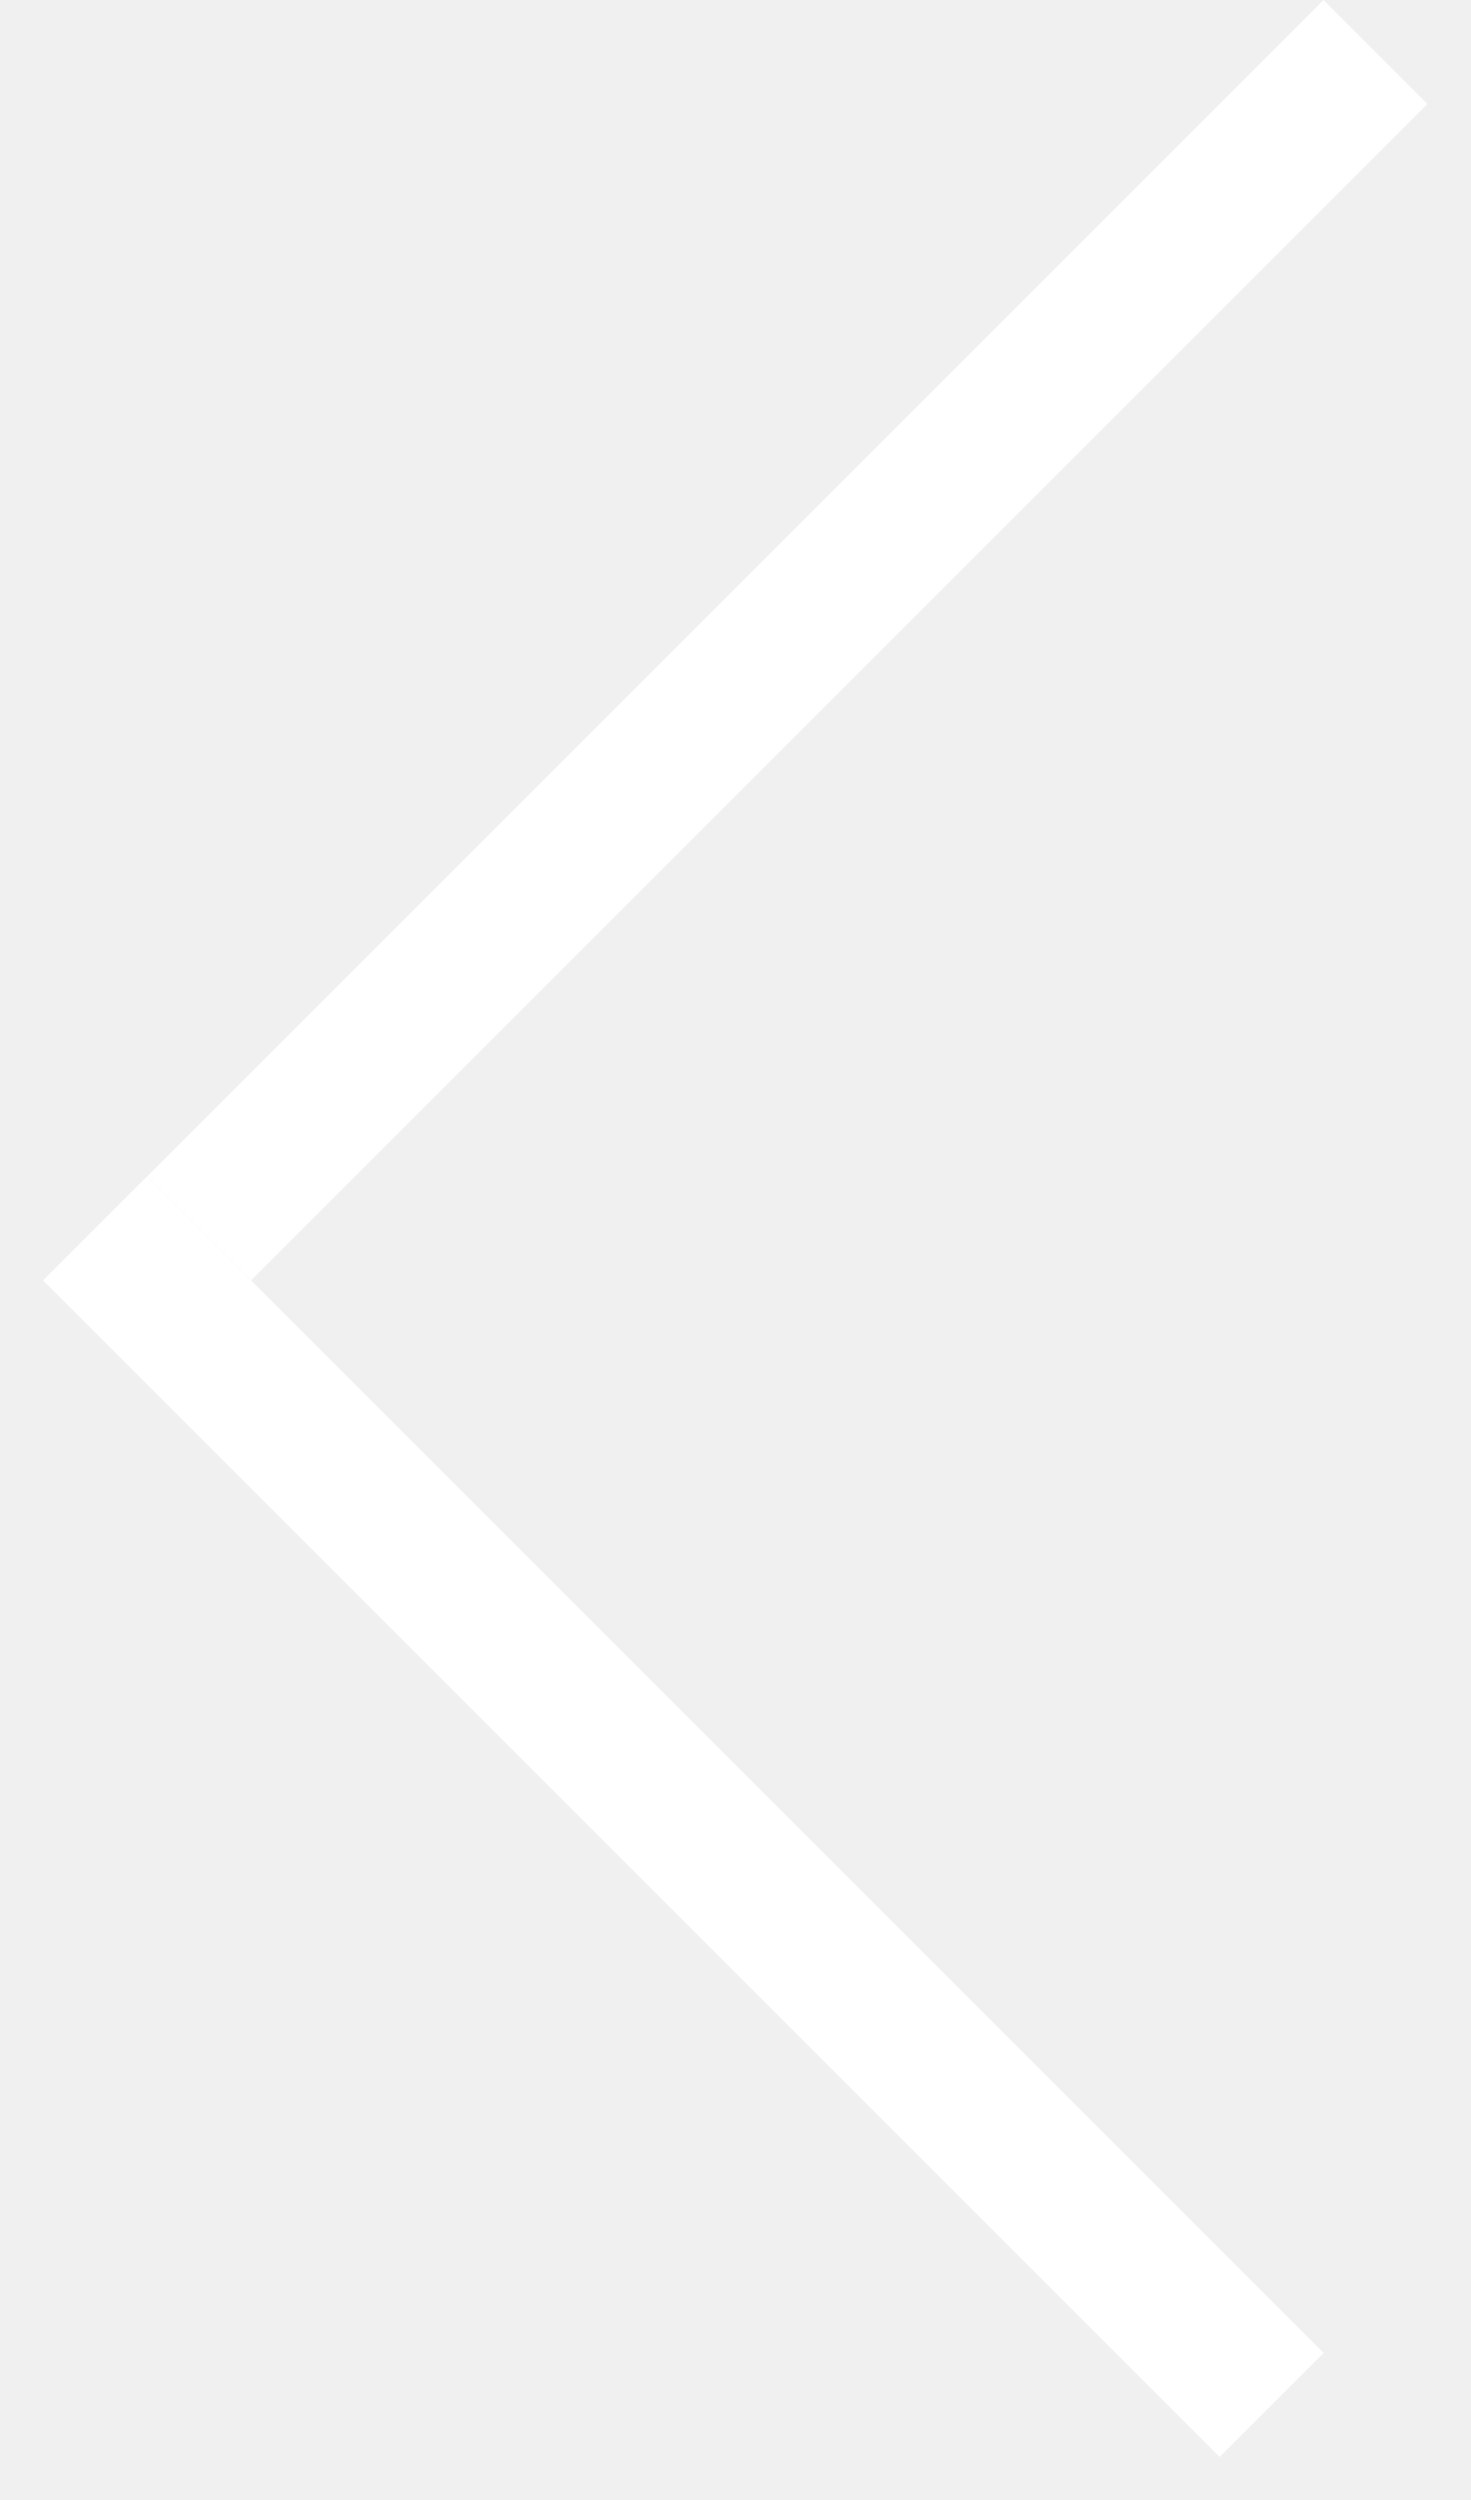
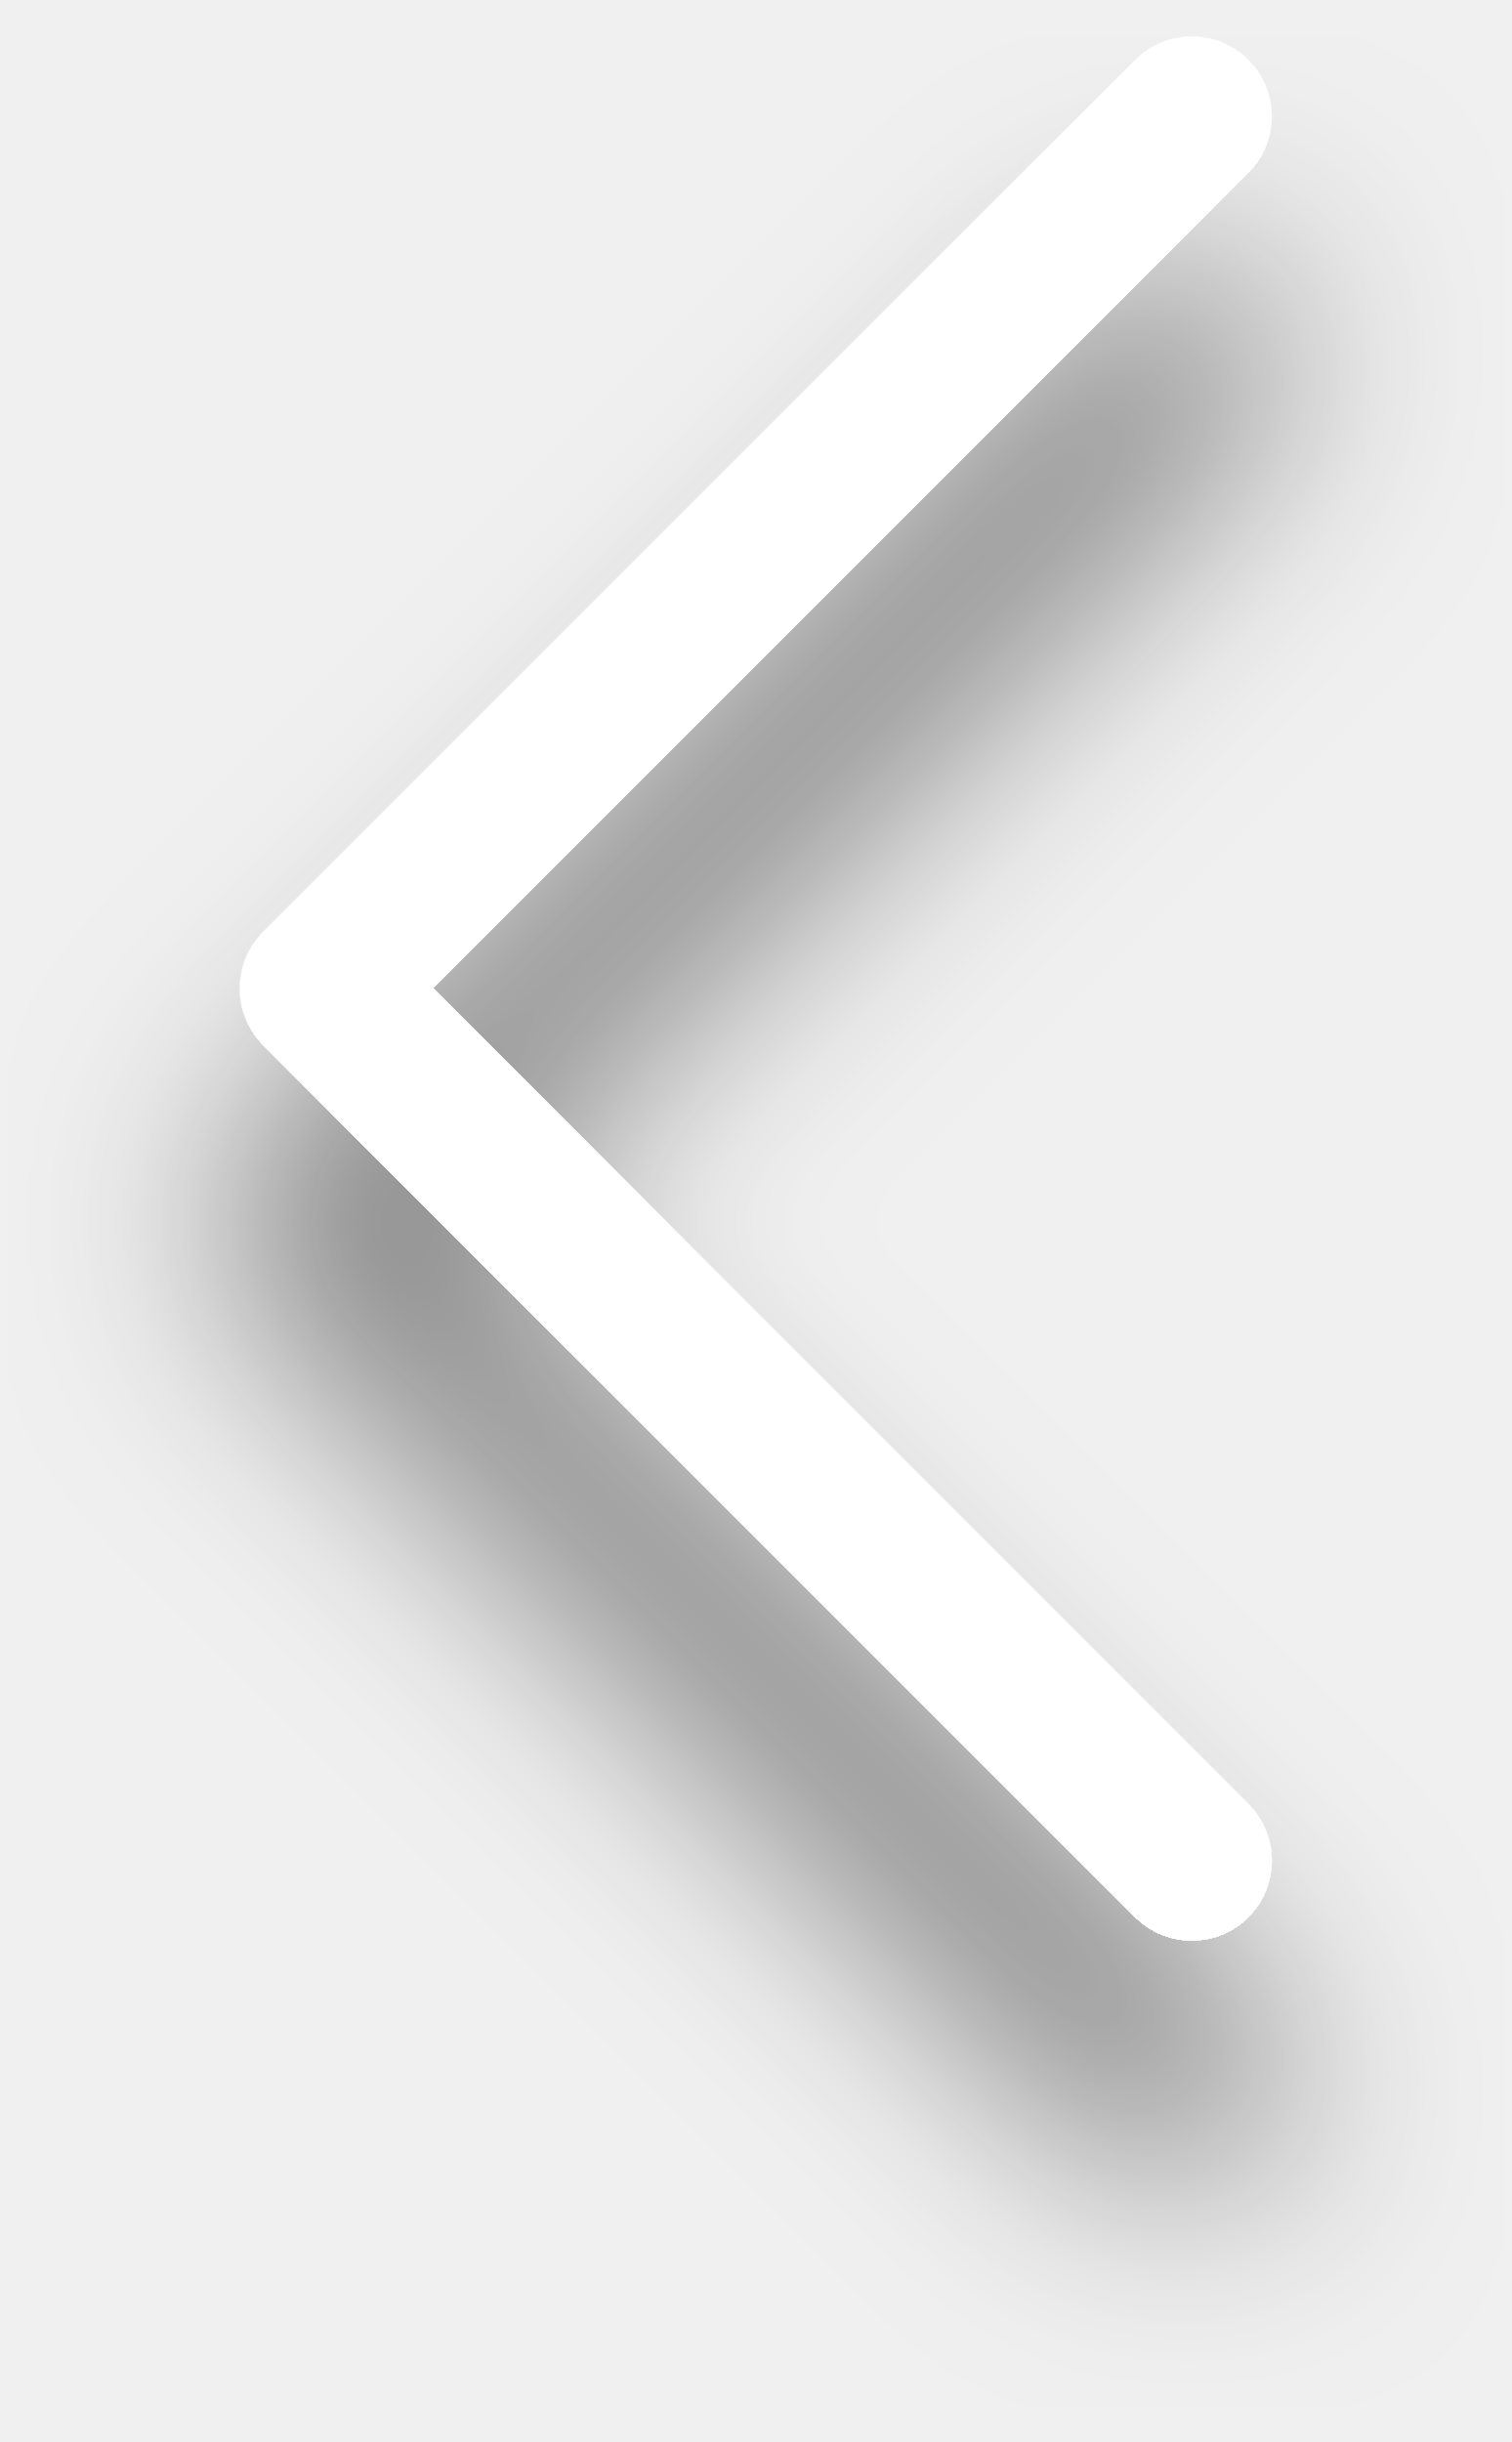
- <svg xmlns="http://www.w3.org/2000/svg" width="30" height="51" viewBox="0 0 30 51" fill="none">
-   <line x1="28.061" y1="1.061" x2="4.061" y2="25.061" stroke="white" stroke-width="3" />
-   <line x1="25.939" y1="49.061" x2="1.939" y2="25.061" stroke="white" stroke-width="3" />
+ <svg xmlns="http://www.w3.org/2000/svg" width="26" height="42" viewBox="0 0 26 42" fill="none">
+   <g filter="url(#filter0_d_309_146)">
+     <path fill-rule="evenodd" clip-rule="evenodd" d="M19.528 32.972C20.065 33.509 20.935 33.509 21.472 32.972C22.009 32.435 22.009 31.565 21.472 31.028L7.445 17L21.472 2.972C22.009 2.435 22.009 1.565 21.472 1.028C20.935 0.491 20.065 0.491 19.528 1.028L4.529 16.026C4.529 16.027 4.528 16.027 4.528 16.028C4.461 16.095 4.402 16.167 4.352 16.243C3.999 16.777 4.058 17.502 4.528 17.972L19.528 32.972Z" fill="white" />
+   </g>
+   <defs>
+     <filter id="filter0_d_309_146" x="0.125" y="0.625" width="25.75" height="40.75" filterUnits="userSpaceOnUse" color-interpolation-filters="sRGB">
+       <feFlood flood-opacity="0" result="BackgroundImageFix" />
+       <feColorMatrix in="SourceAlpha" type="matrix" values="0 0 0 0 0 0 0 0 0 0 0 0 0 0 0 0 0 0 127 0" result="hardAlpha" />
+       <feOffset dy="4" />
+       <feGaussianBlur stdDeviation="2" />
+       <feComposite in2="hardAlpha" operator="out" />
+       <feColorMatrix type="matrix" values="0 0 0 0 0 0 0 0 0 0 0 0 0 0 0 0 0 0 0.6 0" />
+       <feBlend mode="normal" in2="BackgroundImageFix" result="effect1_dropShadow_309_146" />
+       <feBlend mode="normal" in="SourceGraphic" in2="effect1_dropShadow_309_146" result="shape" />
+     </filter>
+   </defs>
</svg>
